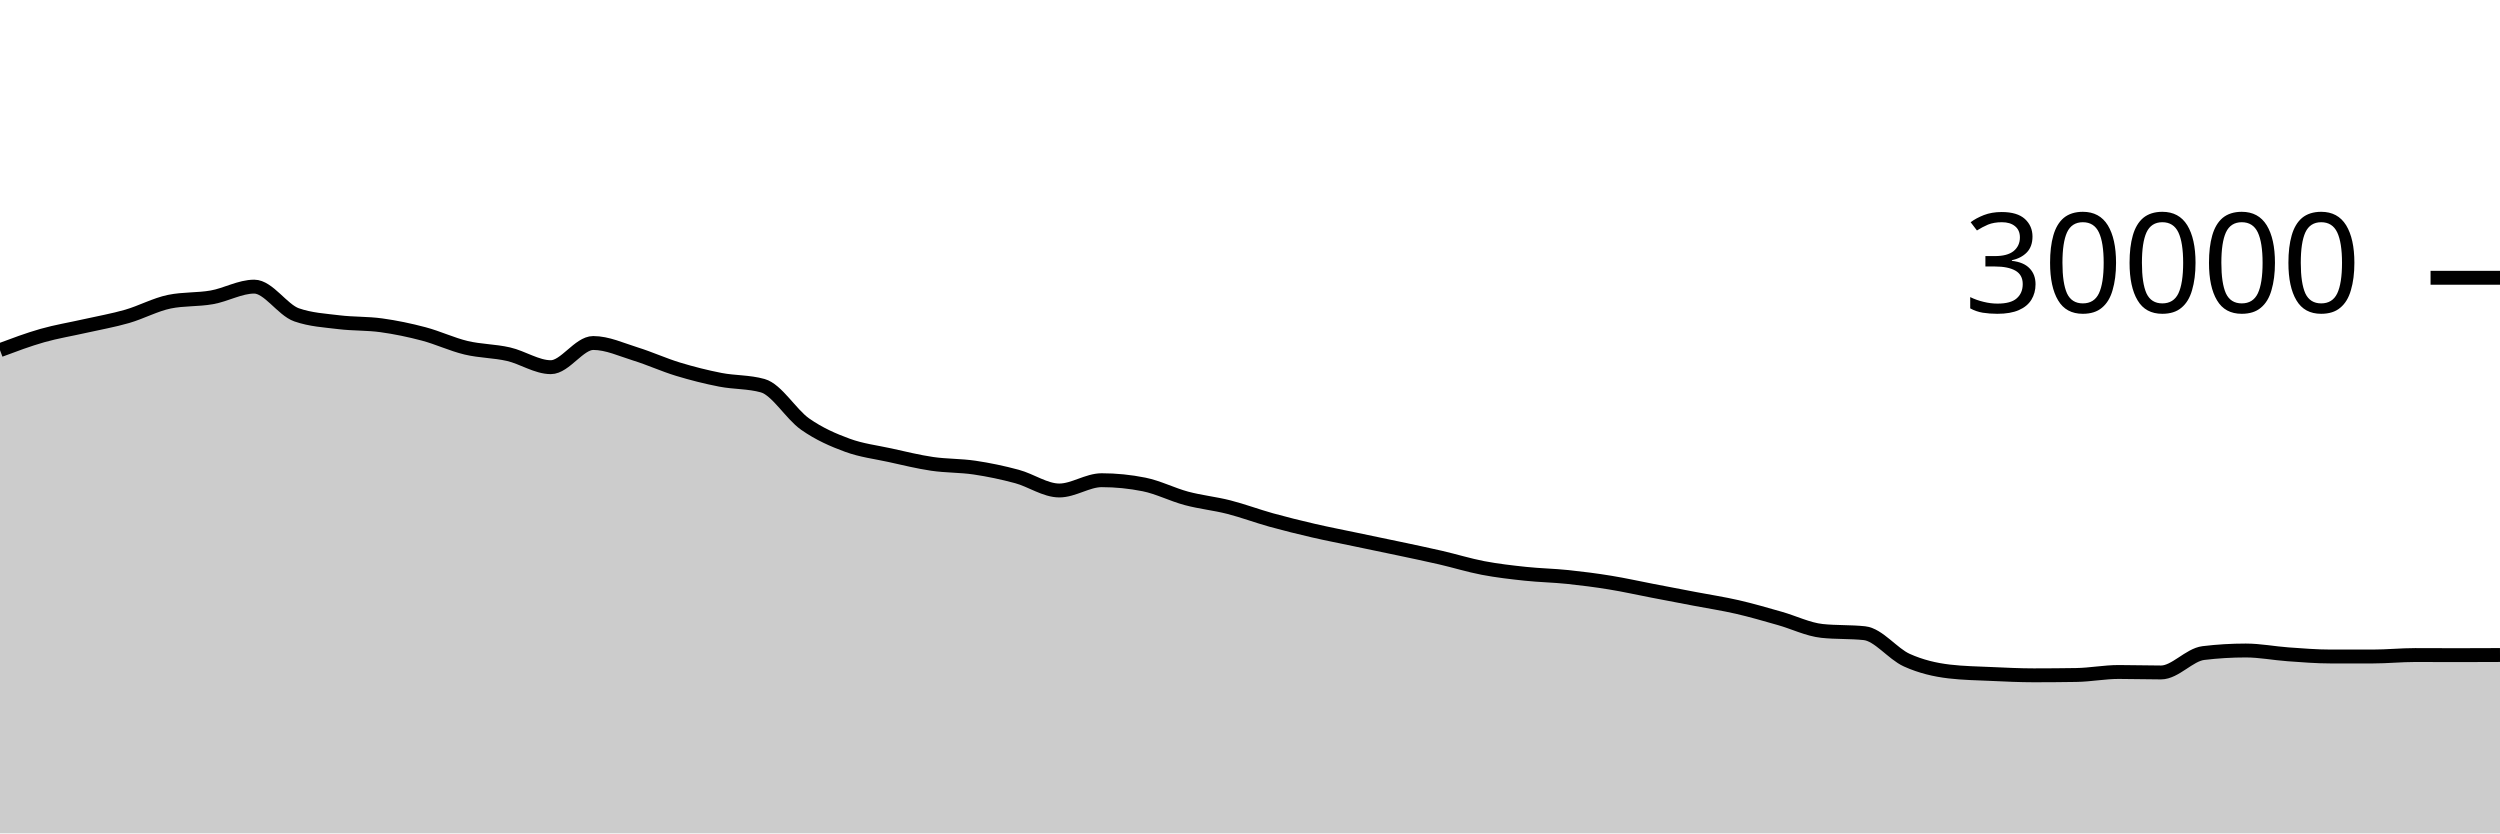
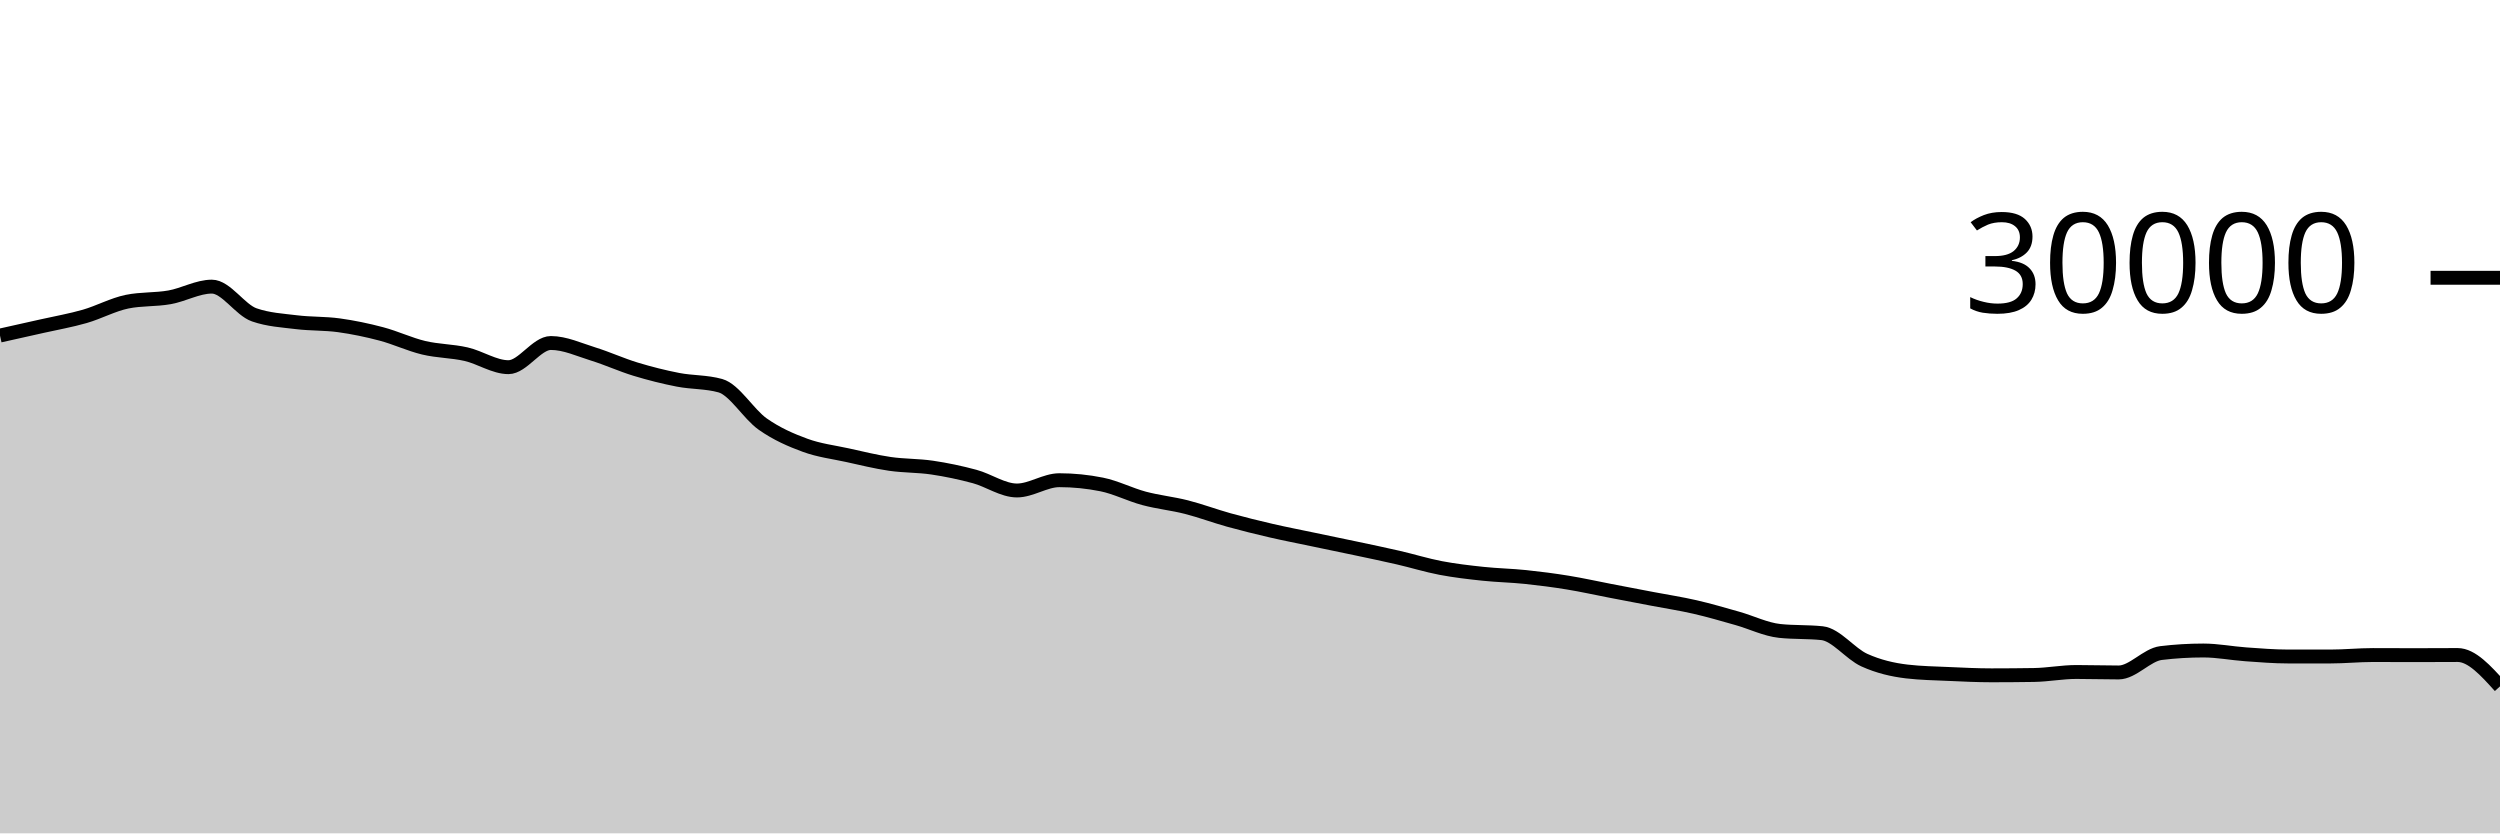
<svg xmlns="http://www.w3.org/2000/svg" viewBox="0 0 180 60">
  <g transform="translate(0,20)">
-     <path class="area" fill="rgba(0, 0, 0, 0.2)" d="M0,5.212C1.017,4.831,2.034,4.449,3.051,4.16C4.068,3.871,5.085,3.708,6.102,3.477C7.119,3.247,8.136,3.072,9.153,2.779C10.169,2.486,11.186,1.928,12.203,1.72C13.22,1.512,14.237,1.588,15.254,1.408C16.271,1.228,17.288,0.637,18.305,0.637C19.322,0.637,20.339,2.316,21.356,2.669C22.373,3.023,23.39,3.075,24.407,3.2C25.424,3.325,26.441,3.281,27.458,3.421C28.475,3.562,29.492,3.773,30.508,4.043C31.525,4.312,32.542,4.796,33.559,5.039C34.576,5.282,35.593,5.268,36.61,5.501C37.627,5.734,38.644,6.437,39.661,6.437C40.678,6.437,41.695,4.696,42.712,4.696C43.729,4.696,44.746,5.175,45.763,5.489C46.78,5.804,47.797,6.272,48.814,6.581C49.831,6.89,50.847,7.146,51.864,7.344C52.881,7.542,53.898,7.486,54.915,7.769C55.932,8.053,56.949,9.818,57.966,10.533C58.983,11.248,60,11.687,61.017,12.06C62.034,12.433,63.051,12.55,64.068,12.773C65.085,12.996,66.102,13.25,67.119,13.399C68.136,13.548,69.153,13.517,70.169,13.668C71.186,13.819,72.203,14.032,73.22,14.307C74.237,14.581,75.254,15.315,76.271,15.315C77.288,15.315,78.305,14.575,79.322,14.575C80.339,14.575,81.356,14.677,82.373,14.881C83.39,15.086,84.407,15.611,85.424,15.883C86.441,16.155,87.458,16.254,88.475,16.513C89.492,16.773,90.508,17.156,91.525,17.439C92.542,17.721,93.559,17.971,94.576,18.207C95.593,18.442,96.61,18.637,97.627,18.851C98.644,19.064,99.661,19.272,100.678,19.488C101.695,19.704,102.712,19.915,103.729,20.149C104.746,20.384,105.763,20.701,106.78,20.895C107.797,21.089,108.814,21.205,109.831,21.313C110.847,21.422,111.864,21.438,112.881,21.544C113.898,21.65,114.915,21.781,115.932,21.947C116.949,22.112,117.966,22.342,118.983,22.537C120,22.733,121.017,22.927,122.034,23.121C123.051,23.316,124.068,23.469,125.085,23.703C126.102,23.936,127.119,24.235,128.136,24.523C129.153,24.81,130.169,25.318,131.186,25.427C132.203,25.535,133.22,25.481,134.237,25.589C135.254,25.698,136.271,27.071,137.288,27.531C138.305,27.99,139.322,28.227,140.339,28.347C141.356,28.467,142.373,28.481,143.39,28.527C144.407,28.573,145.424,28.623,146.441,28.623C147.458,28.623,148.475,28.615,149.492,28.599C150.508,28.583,151.525,28.383,152.542,28.383C153.559,28.383,154.576,28.417,155.593,28.417C156.61,28.417,157.627,27.143,158.644,27.02C159.661,26.897,160.678,26.836,161.695,26.836C162.712,26.836,163.729,27.039,164.746,27.111C165.763,27.183,166.78,27.268,167.797,27.268C168.814,27.268,169.831,27.268,170.847,27.268C171.864,27.268,172.881,27.163,173.898,27.163C174.915,27.163,175.932,27.171,176.949,27.171C177.966,27.171,178.983,27.166,180,27.161L180,40C178.983,40,177.966,40,176.949,40C175.932,40,174.915,40,173.898,40C172.881,40,171.864,40,170.847,40C169.831,40,168.814,40,167.797,40C166.78,40,165.763,40,164.746,40C163.729,40,162.712,40,161.695,40C160.678,40,159.661,40,158.644,40C157.627,40,156.61,40,155.593,40C154.576,40,153.559,40,152.542,40C151.525,40,150.508,40,149.492,40C148.475,40,147.458,40,146.441,40C145.424,40,144.407,40,143.39,40C142.373,40,141.356,40,140.339,40C139.322,40,138.305,40,137.288,40C136.271,40,135.254,40,134.237,40C133.22,40,132.203,40,131.186,40C130.169,40,129.153,40,128.136,40C127.119,40,126.102,40,125.085,40C124.068,40,123.051,40,122.034,40C121.017,40,120,40,118.983,40C117.966,40,116.949,40,115.932,40C114.915,40,113.898,40,112.881,40C111.864,40,110.847,40,109.831,40C108.814,40,107.797,40,106.78,40C105.763,40,104.746,40,103.729,40C102.712,40,101.695,40,100.678,40C99.661,40,98.644,40,97.627,40C96.61,40,95.593,40,94.576,40C93.559,40,92.542,40,91.525,40C90.508,40,89.492,40,88.475,40C87.458,40,86.441,40,85.424,40C84.407,40,83.39,40,82.373,40C81.356,40,80.339,40,79.322,40C78.305,40,77.288,40,76.271,40C75.254,40,74.237,40,73.22,40C72.203,40,71.186,40,70.169,40C69.153,40,68.136,40,67.119,40C66.102,40,65.085,40,64.068,40C63.051,40,62.034,40,61.017,40C60,40,58.983,40,57.966,40C56.949,40,55.932,40,54.915,40C53.898,40,52.881,40,51.864,40C50.847,40,49.831,40,48.814,40C47.797,40,46.78,40,45.763,40C44.746,40,43.729,40,42.712,40C41.695,40,40.678,40,39.661,40C38.644,40,37.627,40,36.61,40C35.593,40,34.576,40,33.559,40C32.542,40,31.525,40,30.508,40C29.492,40,28.475,40,27.458,40C26.441,40,25.424,40,24.407,40C23.39,40,22.373,40,21.356,40C20.339,40,19.322,40,18.305,40C17.288,40,16.271,40,15.254,40C14.237,40,13.22,40,12.203,40C11.186,40,10.169,40,9.153,40C8.136,40,7.119,40,6.102,40C5.085,40,4.068,40,3.051,40C2.034,40,1.017,40,0,40Z" />
-     <path class="line" stroke="black" fill="none" d="M0,5.212C1.017,4.831,2.034,4.449,3.051,4.16C4.068,3.871,5.085,3.708,6.102,3.477C7.119,3.247,8.136,3.072,9.153,2.779C10.169,2.486,11.186,1.928,12.203,1.72C13.22,1.512,14.237,1.588,15.254,1.408C16.271,1.228,17.288,0.637,18.305,0.637C19.322,0.637,20.339,2.316,21.356,2.669C22.373,3.023,23.39,3.075,24.407,3.2C25.424,3.325,26.441,3.281,27.458,3.421C28.475,3.562,29.492,3.773,30.508,4.043C31.525,4.312,32.542,4.796,33.559,5.039C34.576,5.282,35.593,5.268,36.61,5.501C37.627,5.734,38.644,6.437,39.661,6.437C40.678,6.437,41.695,4.696,42.712,4.696C43.729,4.696,44.746,5.175,45.763,5.489C46.78,5.804,47.797,6.272,48.814,6.581C49.831,6.89,50.847,7.146,51.864,7.344C52.881,7.542,53.898,7.486,54.915,7.769C55.932,8.053,56.949,9.818,57.966,10.533C58.983,11.248,60,11.687,61.017,12.06C62.034,12.433,63.051,12.55,64.068,12.773C65.085,12.996,66.102,13.25,67.119,13.399C68.136,13.548,69.153,13.517,70.169,13.668C71.186,13.819,72.203,14.032,73.22,14.307C74.237,14.581,75.254,15.315,76.271,15.315C77.288,15.315,78.305,14.575,79.322,14.575C80.339,14.575,81.356,14.677,82.373,14.881C83.39,15.086,84.407,15.611,85.424,15.883C86.441,16.155,87.458,16.254,88.475,16.513C89.492,16.773,90.508,17.156,91.525,17.439C92.542,17.721,93.559,17.971,94.576,18.207C95.593,18.442,96.61,18.637,97.627,18.851C98.644,19.064,99.661,19.272,100.678,19.488C101.695,19.704,102.712,19.915,103.729,20.149C104.746,20.384,105.763,20.701,106.78,20.895C107.797,21.089,108.814,21.205,109.831,21.313C110.847,21.422,111.864,21.438,112.881,21.544C113.898,21.65,114.915,21.781,115.932,21.947C116.949,22.112,117.966,22.342,118.983,22.537C120,22.733,121.017,22.927,122.034,23.121C123.051,23.316,124.068,23.469,125.085,23.703C126.102,23.936,127.119,24.235,128.136,24.523C129.153,24.81,130.169,25.318,131.186,25.427C132.203,25.535,133.22,25.481,134.237,25.589C135.254,25.698,136.271,27.071,137.288,27.531C138.305,27.99,139.322,28.227,140.339,28.347C141.356,28.467,142.373,28.481,143.39,28.527C144.407,28.573,145.424,28.623,146.441,28.623C147.458,28.623,148.475,28.615,149.492,28.599C150.508,28.583,151.525,28.383,152.542,28.383C153.559,28.383,154.576,28.417,155.593,28.417C156.61,28.417,157.627,27.143,158.644,27.02C159.661,26.897,160.678,26.836,161.695,26.836C162.712,26.836,163.729,27.039,164.746,27.111C165.763,27.183,166.78,27.268,167.797,27.268C168.814,27.268,169.831,27.268,170.847,27.268C171.864,27.268,172.881,27.163,173.898,27.163C174.915,27.163,175.932,27.171,176.949,27.171C177.966,27.171,178.983,27.166,180,27.161" />
+     <path class="area" fill="rgba(0, 0, 0, 0.2)" d="M0,4.16C1.017,3.934,2.034,3.708,3.051,3.477C4.068,3.247,5.085,3.072,6.102,2.779C7.119,2.486,8.136,1.928,9.153,1.72C10.169,1.512,11.186,1.588,12.203,1.408C13.22,1.228,14.237,0.637,15.254,0.637C16.271,0.637,17.288,2.316,18.305,2.669C19.322,3.023,20.339,3.075,21.356,3.2C22.373,3.325,23.39,3.281,24.407,3.421C25.424,3.562,26.441,3.773,27.458,4.043C28.475,4.312,29.492,4.796,30.508,5.039C31.525,5.282,32.542,5.268,33.559,5.501C34.576,5.734,35.593,6.437,36.61,6.437C37.627,6.437,38.644,4.696,39.661,4.696C40.678,4.696,41.695,5.175,42.712,5.489C43.729,5.804,44.746,6.272,45.763,6.581C46.78,6.89,47.797,7.146,48.814,7.344C49.831,7.542,50.847,7.486,51.864,7.769C52.881,8.053,53.898,9.818,54.915,10.533C55.932,11.248,56.949,11.687,57.966,12.06C58.983,12.433,60,12.55,61.017,12.773C62.034,12.996,63.051,13.25,64.068,13.399C65.085,13.548,66.102,13.517,67.119,13.668C68.136,13.819,69.153,14.032,70.169,14.307C71.186,14.581,72.203,15.315,73.22,15.315C74.237,15.315,75.254,14.575,76.271,14.575C77.288,14.575,78.305,14.677,79.322,14.881C80.339,15.086,81.356,15.611,82.373,15.883C83.39,16.155,84.407,16.254,85.424,16.513C86.441,16.773,87.458,17.156,88.475,17.439C89.492,17.721,90.508,17.971,91.525,18.207C92.542,18.442,93.559,18.637,94.576,18.851C95.593,19.064,96.61,19.272,97.627,19.488C98.644,19.704,99.661,19.915,100.678,20.149C101.695,20.384,102.712,20.701,103.729,20.895C104.746,21.089,105.763,21.205,106.78,21.313C107.797,21.422,108.814,21.438,109.831,21.544C110.847,21.65,111.864,21.781,112.881,21.947C113.898,22.112,114.915,22.342,115.932,22.537C116.949,22.733,117.966,22.927,118.983,23.121C120,23.316,121.017,23.469,122.034,23.703C123.051,23.936,124.068,24.235,125.085,24.523C126.102,24.81,127.119,25.318,128.136,25.427C129.153,25.535,130.169,25.481,131.186,25.589C132.203,25.698,133.22,27.071,134.237,27.531C135.254,27.99,136.271,28.227,137.288,28.347C138.305,28.467,139.322,28.481,140.339,28.527C141.356,28.573,142.373,28.623,143.39,28.623C144.407,28.623,145.424,28.615,146.441,28.599C147.458,28.583,148.475,28.383,149.492,28.383C150.508,28.383,151.525,28.417,152.542,28.417C153.559,28.417,154.576,27.143,155.593,27.02C156.61,26.897,157.627,26.836,158.644,26.836C159.661,26.836,160.678,27.039,161.695,27.111C162.712,27.183,163.729,27.268,164.746,27.268C165.763,27.268,166.78,27.268,167.797,27.268C168.814,27.268,169.831,27.163,170.847,27.163C171.864,27.163,172.881,27.171,173.898,27.171C174.915,27.171,175.932,27.161,176.949,27.161C177.966,27.161,178.983,28.291,180,29.42L180,40C178.983,40,177.966,40,176.949,40C175.932,40,174.915,40,173.898,40C172.881,40,171.864,40,170.847,40C169.831,40,168.814,40,167.797,40C166.78,40,165.763,40,164.746,40C163.729,40,162.712,40,161.695,40C160.678,40,159.661,40,158.644,40C157.627,40,156.61,40,155.593,40C154.576,40,153.559,40,152.542,40C151.525,40,150.508,40,149.492,40C148.475,40,147.458,40,146.441,40C145.424,40,144.407,40,143.39,40C142.373,40,141.356,40,140.339,40C139.322,40,138.305,40,137.288,40C136.271,40,135.254,40,134.237,40C133.22,40,132.203,40,131.186,40C130.169,40,129.153,40,128.136,40C127.119,40,126.102,40,125.085,40C124.068,40,123.051,40,122.034,40C121.017,40,120,40,118.983,40C117.966,40,116.949,40,115.932,40C114.915,40,113.898,40,112.881,40C111.864,40,110.847,40,109.831,40C108.814,40,107.797,40,106.78,40C105.763,40,104.746,40,103.729,40C102.712,40,101.695,40,100.678,40C99.661,40,98.644,40,97.627,40C96.61,40,95.593,40,94.576,40C93.559,40,92.542,40,91.525,40C90.508,40,89.492,40,88.475,40C87.458,40,86.441,40,85.424,40C84.407,40,83.39,40,82.373,40C81.356,40,80.339,40,79.322,40C78.305,40,77.288,40,76.271,40C75.254,40,74.237,40,73.22,40C72.203,40,71.186,40,70.169,40C69.153,40,68.136,40,67.119,40C66.102,40,65.085,40,64.068,40C63.051,40,62.034,40,61.017,40C60,40,58.983,40,57.966,40C56.949,40,55.932,40,54.915,40C53.898,40,52.881,40,51.864,40C50.847,40,49.831,40,48.814,40C47.797,40,46.78,40,45.763,40C44.746,40,43.729,40,42.712,40C41.695,40,40.678,40,39.661,40C38.644,40,37.627,40,36.61,40C35.593,40,34.576,40,33.559,40C32.542,40,31.525,40,30.508,40C29.492,40,28.475,40,27.458,40C26.441,40,25.424,40,24.407,40C23.39,40,22.373,40,21.356,40C20.339,40,19.322,40,18.305,40C17.288,40,16.271,40,15.254,40C14.237,40,13.22,40,12.203,40C11.186,40,10.169,40,9.153,40C8.136,40,7.119,40,6.102,40C5.085,40,4.068,40,3.051,40C2.034,40,1.017,40,0,40Z" />
+     <path class="line" stroke="black" fill="none" d="M0,4.16C1.017,3.934,2.034,3.708,3.051,3.477C4.068,3.247,5.085,3.072,6.102,2.779C7.119,2.486,8.136,1.928,9.153,1.72C10.169,1.512,11.186,1.588,12.203,1.408C13.22,1.228,14.237,0.637,15.254,0.637C16.271,0.637,17.288,2.316,18.305,2.669C19.322,3.023,20.339,3.075,21.356,3.2C22.373,3.325,23.39,3.281,24.407,3.421C25.424,3.562,26.441,3.773,27.458,4.043C28.475,4.312,29.492,4.796,30.508,5.039C31.525,5.282,32.542,5.268,33.559,5.501C34.576,5.734,35.593,6.437,36.61,6.437C37.627,6.437,38.644,4.696,39.661,4.696C40.678,4.696,41.695,5.175,42.712,5.489C43.729,5.804,44.746,6.272,45.763,6.581C46.78,6.89,47.797,7.146,48.814,7.344C49.831,7.542,50.847,7.486,51.864,7.769C52.881,8.053,53.898,9.818,54.915,10.533C55.932,11.248,56.949,11.687,57.966,12.06C58.983,12.433,60,12.55,61.017,12.773C62.034,12.996,63.051,13.25,64.068,13.399C65.085,13.548,66.102,13.517,67.119,13.668C68.136,13.819,69.153,14.032,70.169,14.307C71.186,14.581,72.203,15.315,73.22,15.315C74.237,15.315,75.254,14.575,76.271,14.575C77.288,14.575,78.305,14.677,79.322,14.881C80.339,15.086,81.356,15.611,82.373,15.883C83.39,16.155,84.407,16.254,85.424,16.513C86.441,16.773,87.458,17.156,88.475,17.439C89.492,17.721,90.508,17.971,91.525,18.207C92.542,18.442,93.559,18.637,94.576,18.851C95.593,19.064,96.61,19.272,97.627,19.488C98.644,19.704,99.661,19.915,100.678,20.149C101.695,20.384,102.712,20.701,103.729,20.895C104.746,21.089,105.763,21.205,106.78,21.313C107.797,21.422,108.814,21.438,109.831,21.544C110.847,21.65,111.864,21.781,112.881,21.947C113.898,22.112,114.915,22.342,115.932,22.537C116.949,22.733,117.966,22.927,118.983,23.121C120,23.316,121.017,23.469,122.034,23.703C123.051,23.936,124.068,24.235,125.085,24.523C126.102,24.81,127.119,25.318,128.136,25.427C129.153,25.535,130.169,25.481,131.186,25.589C132.203,25.698,133.22,27.071,134.237,27.531C135.254,27.99,136.271,28.227,137.288,28.347C138.305,28.467,139.322,28.481,140.339,28.527C141.356,28.573,142.373,28.623,143.39,28.623C144.407,28.623,145.424,28.615,146.441,28.599C147.458,28.583,148.475,28.383,149.492,28.383C150.508,28.383,151.525,28.417,152.542,28.417C153.559,28.417,154.576,27.143,155.593,27.02C156.61,26.897,157.627,26.836,158.644,26.836C159.661,26.836,160.678,27.039,161.695,27.111C162.712,27.183,163.729,27.268,164.746,27.268C165.763,27.268,166.78,27.268,167.797,27.268C168.814,27.268,169.831,27.163,170.847,27.163C171.864,27.163,172.881,27.171,173.898,27.171C174.915,27.171,175.932,27.161,176.949,27.161C177.966,27.161,178.983,28.291,180,29.42" />
    <path class="axis-ceiling" stroke-width="1" stroke="black" fill="none" d="M175,0L180,0" />
    <text class="axis-ceiling-label" font-family="sans-serif" text-anchor="end" font-size="10px" x="170" y="2.5">30000</text>
  </g>
</svg>
